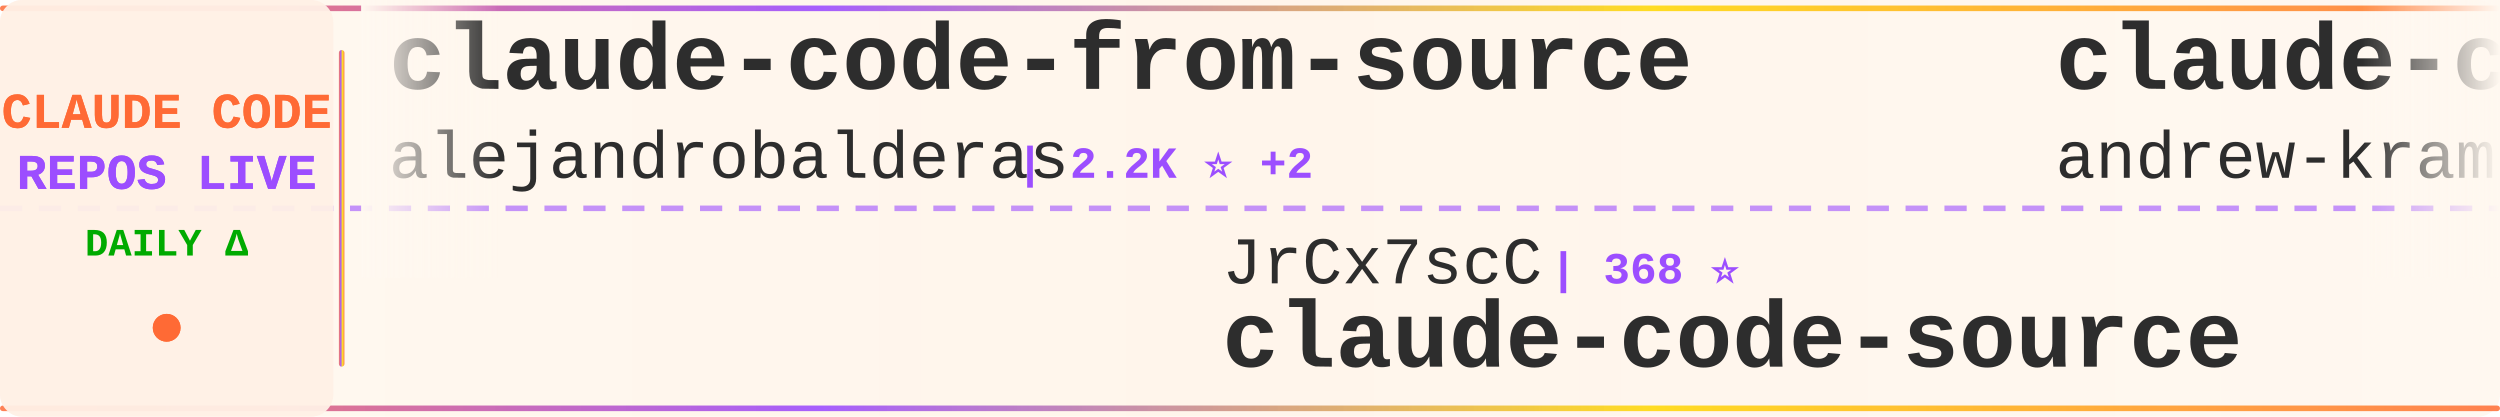
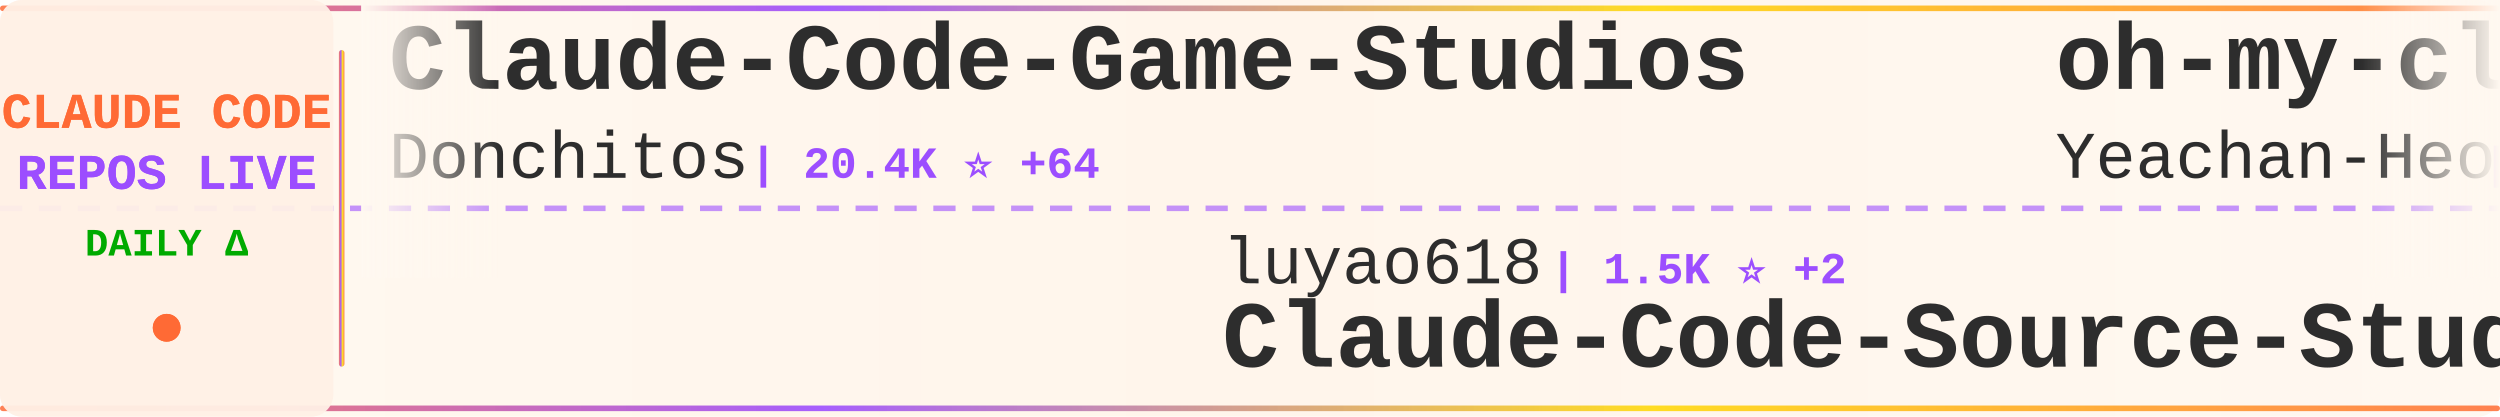
<svg xmlns="http://www.w3.org/2000/svg" width="900" height="150">
  <defs>
    <linearGradient id="tickerBg" x1="0%" y1="0%" x2="100%" y2="0%">
      <stop offset="0%" style="stop-color:#fff8f0;stop-opacity:0.98" />
      <stop offset="50%" style="stop-color:#fff5eb;stop-opacity:1" />
      <stop offset="100%" style="stop-color:#fff8f0;stop-opacity:0.98" />
    </linearGradient>
    <linearGradient id="borderGrad" x1="0%" y1="0%" x2="100%" y2="0%">
      <stop offset="0%" style="stop-color:#FF6B35;stop-opacity:0.85">
        <animate attributeName="stop-opacity" values="0.85;1;0.85" dur="2s" repeatCount="indefinite" />
      </stop>
      <stop offset="33%" style="stop-color:#9C4EFF;stop-opacity:0.9">
        <animate attributeName="stop-opacity" values="0.9;1;0.9" dur="2.2s" repeatCount="indefinite" />
      </stop>
      <stop offset="66%" style="stop-color:#FFD700;stop-opacity:0.85">
        <animate attributeName="stop-opacity" values="0.85;1;0.85" dur="1.8s" repeatCount="indefinite" />
      </stop>
      <stop offset="100%" style="stop-color:#FF6B35;stop-opacity:0.85">
        <animate attributeName="stop-opacity" values="0.85;1;0.85" dur="2s" repeatCount="indefinite" />
      </stop>
    </linearGradient>
    <filter id="textGlow">
      <feGaussianBlur stdDeviation="0.15" result="coloredBlur" />
      <feMerge>
        <feMergeNode in="coloredBlur" />
        <feMergeNode in="SourceGraphic" />
      </feMerge>
    </filter>
    <filter id="metricGlow">
      <feGaussianBlur stdDeviation="0.2" result="coloredBlur" />
      <feMerge>
        <feMergeNode in="coloredBlur" />
        <feMergeNode in="SourceGraphic" />
      </feMerge>
    </filter>
    <linearGradient id="leftFade" x1="0%" y1="0%" x2="100%" y2="0%">
      <stop offset="0%" style="stop-color:#fff8f0;stop-opacity:1" />
      <stop offset="100%" style="stop-color:#fff8f0;stop-opacity:0" />
    </linearGradient>
    <linearGradient id="rightFade" x1="0%" y1="0%" x2="100%" y2="0%">
      <stop offset="0%" style="stop-color:#fff8f0;stop-opacity:0" />
      <stop offset="100%" style="stop-color:#fff8f0;stop-opacity:1" />
    </linearGradient>
  </defs>
  <rect width="900" height="150" fill="url(#tickerBg)" rx="8" />
  <rect x="0" y="2" width="900" height="2" fill="url(#borderGrad)" rx="1" />
  <rect x="0" y="146" width="900" height="2" fill="url(#borderGrad)" rx="1" />
  <line x1="0" y1="75" x2="900" y2="75" stroke="#9C4EFF" stroke-width="2" stroke-dasharray="8 6" opacity="0.6" />
  <rect x="0" y="0" width="120" height="150" fill="#fff0e6" opacity="0.95" rx="8" />
  <text x="60" y="46" font-family="'Courier New', monospace" font-size="18" font-weight="bold" fill="#FF6B35" text-anchor="middle" filter="url(#textGlow)">
    CLAUDE CODE
  </text>
  <text x="60" y="68" font-family="'Courier New', monospace" font-size="18" font-weight="bold" fill="#9C4EFF" text-anchor="middle" filter="url(#textGlow)">
    REPOS LIVE
  </text>
  <text x="60" y="92" font-family="'Courier New', monospace" font-size="14" font-weight="bold" fill="#00aa00" text-anchor="middle">
    DAILY Δ
  </text>
  <circle cx="60" cy="118" r="5" fill="#FF6B35" filter="url(#metricGlow)">
    <animate attributeName="r" values="4;6;4" dur="1.5s" repeatCount="indefinite" />
    <animate attributeName="opacity" values="0.6;1;0.6" dur="1.5s" repeatCount="indefinite" />
  </circle>
  <rect x="122" y="18" width="2" height="114" fill="url(#borderGrad)" rx="1" />
  <clipPath id="tickerClip">
    <rect x="130" y="0" width="770" height="150" />
  </clipPath>
  <g clip-path="url(#tickerClip)">
    <g id="tickerItems">
      <animateTransform attributeName="transform" attributeType="XML" type="translate" from="0 0" to="-3000 0" dur="54s" repeatCount="indefinite" />
      <g transform="translate(0, 0)">
-         <text x="140" y="32" font-family="'Courier New', monospace" font-size="34" font-weight="bold" fill="#2d2d2d">claude-code-from-source</text>
-         <text x="140" y="64" font-family="'Courier New', monospace" font-size="24" font-weight="normal" fill="#2d2d2d" opacity="1.0">alejandrobalderas</text>
-         <text x="366" y="64" font-family="'Courier New', monospace" font-size="16" font-weight="bold" fill="#9C4EFF"> | 2.2K ⭐ +2</text>
+         <text x="140" y="32" font-family="'Courier New', monospace" font-size="34" font-weight="bold" fill="#2d2d2d">Claude-Code-Game-Studios</text>
+         <text x="140" y="64" font-family="'Courier New', monospace" font-size="24" font-weight="normal" fill="#2d2d2d" opacity="1.0">Donchitos</text>
+         <text x="270" y="64" font-family="'Courier New', monospace" font-size="16" font-weight="bold" fill="#9C4EFF"> | 20.4K ⭐ +64</text>
      </g>
      <g transform="translate(300, 0)">
-         <text x="140" y="102" font-family="'Courier New', monospace" font-size="24" font-weight="normal" fill="#2d2d2d" opacity="1.0">JrCx7scC</text>
-         <text x="258" y="102" font-family="'Courier New', monospace" font-size="16" font-weight="bold" fill="#9C4EFF"> | 368 ⭐</text>
+         <text x="140" y="102" font-family="'Courier New', monospace" font-size="24" font-weight="normal" fill="#2d2d2d" opacity="1.0">luyao618</text>
+         <text x="258" y="102" font-family="'Courier New', monospace" font-size="16" font-weight="bold" fill="#9C4EFF"> | 1.5K ⭐ +2</text>
+         <text x="140" y="132" font-family="'Courier New', monospace" font-size="34" font-weight="bold" fill="#2d2d2d">Claude-Code-Source-Study</text>
+       </g>
+       <g transform="translate(600, 0)">
+         <text x="140" y="32" font-family="'Courier New', monospace" font-size="34" font-weight="bold" fill="#2d2d2d">oh-my-claudecode</text>
+         <text x="140" y="64" font-family="'Courier New', monospace" font-size="24" font-weight="normal" fill="#2d2d2d" opacity="1.0">Yeachan-Heo</text>
+         <text x="294" y="64" font-family="'Courier New', monospace" font-size="16" font-weight="bold" fill="#9C4EFF"> | 35.3K ⭐ +93</text>
+       </g>
+       <g transform="translate(900, 0)">
+         <text x="140" y="102" font-family="'Courier New', monospace" font-size="24" font-weight="normal" fill="#2d2d2d" opacity="1.0">Yuyz0112</text>
+         <text x="258" y="102" font-family="'Courier New', monospace" font-size="16" font-weight="bold" fill="#9C4EFF"> | 2.4K ⭐ +1</text>
+         <text x="140" y="132" font-family="'Courier New', monospace" font-size="34" font-weight="bold" fill="#2d2d2d">claude-code-reverse</text>
+       </g>
+       <g transform="translate(1200, 0)">
+         <text x="140" y="32" font-family="'Courier New', monospace" font-size="34" font-weight="bold" fill="#2d2d2d">how-claude-code-works</text>
+         <text x="140" y="64" font-family="'Courier New', monospace" font-size="24" font-weight="normal" fill="#2d2d2d" opacity="1.0">Windy3f3f3f3f</text>
+         <text x="318" y="64" font-family="'Courier New', monospace" font-size="16" font-weight="bold" fill="#9C4EFF"> | 2.5K ⭐ +7</text>
+       </g>
+       <g transform="translate(1500, 0)">
+         <text x="140" y="102" font-family="'Courier New', monospace" font-size="24" font-weight="normal" fill="#2d2d2d" opacity="1.0">hangsman</text>
+         <text x="258" y="102" font-family="'Courier New', monospace" font-size="16" font-weight="bold" fill="#9C4EFF"> | 781 ⭐</text>
        <text x="140" y="132" font-family="'Courier New', monospace" font-size="34" font-weight="bold" fill="#2d2d2d">claude-code-source</text>
      </g>
-       <g transform="translate(600, 0)">
-         <text x="140" y="32" font-family="'Courier New', monospace" font-size="34" font-weight="bold" fill="#2d2d2d">claude-code-source-build</text>
-         <text x="140" y="64" font-family="'Courier New', monospace" font-size="24" font-weight="normal" fill="#2d2d2d" opacity="1.0">andrew-kramer-inno</text>
-         <text x="378" y="64" font-family="'Courier New', monospace" font-size="16" font-weight="bold" fill="#9C4EFF"> | 589 ⭐</text>
-       </g>
-       <g transform="translate(900, 0)">
-         <text x="140" y="102" font-family="'Courier New', monospace" font-size="24" font-weight="normal" fill="#2d2d2d" opacity="1.0">nanocoai</text>
-         <text x="258" y="102" font-family="'Courier New', monospace" font-size="16" font-weight="bold" fill="#9C4EFF"> | 29.5K ⭐ +30</text>
-         <text x="140" y="132" font-family="'Courier New', monospace" font-size="34" font-weight="bold" fill="#2d2d2d">nanoclaw</text>
-       </g>
-       <g transform="translate(1200, 0)">
-         <text x="140" y="32" font-family="'Courier New', monospace" font-size="34" font-weight="bold" fill="#2d2d2d">edmunds-claude-code</text>
-         <text x="140" y="64" font-family="'Courier New', monospace" font-size="24" font-weight="normal" fill="#2d2d2d" opacity="1.0">edmund-io</text>
-         <text x="270" y="64" font-family="'Courier New', monospace" font-size="16" font-weight="bold" fill="#9C4EFF"> | 1.4K ⭐ +2</text>
-       </g>
-       <g transform="translate(1500, 0)">
-         <text x="140" y="102" font-family="'Courier New', monospace" font-size="24" font-weight="normal" fill="#2d2d2d" opacity="1.0">SeemSeam</text>
-         <text x="258" y="102" font-family="'Courier New', monospace" font-size="16" font-weight="bold" fill="#9C4EFF"> | 2.8K ⭐ +18</text>
-         <text x="140" y="132" font-family="'Courier New', monospace" font-size="34" font-weight="bold" fill="#2d2d2d">claude_codex_bridge</text>
-       </g>
      <g transform="translate(1800, 0)">
-         <text x="140" y="32" font-family="'Courier New', monospace" font-size="34" font-weight="bold" fill="#2d2d2d">claude-code-sourcemap</text>
-         <text x="140" y="64" font-family="'Courier New', monospace" font-size="24" font-weight="normal" fill="#2d2d2d" opacity="1.0">Hyper66666</text>
-         <text x="282" y="64" font-family="'Courier New', monospace" font-size="16" font-weight="bold" fill="#9C4EFF"> | 215 ⭐</text>
+         <text x="140" y="32" font-family="'Courier New', monospace" font-size="34" font-weight="bold" fill="#2d2d2d">awesome-claude-code-tool...</text>
+         <text x="140" y="64" font-family="'Courier New', monospace" font-size="24" font-weight="normal" fill="#2d2d2d" opacity="1.0">rohitg00</text>
+         <text x="258" y="64" font-family="'Courier New', monospace" font-size="16" font-weight="bold" fill="#9C4EFF"> | 1.9K ⭐ +15</text>
      </g>
      <g transform="translate(2100, 0)">
-         <text x="140" y="102" font-family="'Courier New', monospace" font-size="24" font-weight="normal" fill="#2d2d2d" opacity="1.0">oboard</text>
-         <text x="234" y="102" font-family="'Courier New', monospace" font-size="16" font-weight="bold" fill="#9C4EFF"> | 3.2K ⭐ +4</text>
-         <text x="140" y="132" font-family="'Courier New', monospace" font-size="34" font-weight="bold" fill="#2d2d2d">claude-code-rev</text>
+         <text x="140" y="102" font-family="'Courier New', monospace" font-size="24" font-weight="normal" fill="#2d2d2d" opacity="1.0">ponponon</text>
+         <text x="258" y="102" font-family="'Courier New', monospace" font-size="16" font-weight="bold" fill="#9C4EFF"> | 2.3K ⭐ +5</text>
+         <text x="140" y="132" font-family="'Courier New', monospace" font-size="34" font-weight="bold" fill="#2d2d2d">claude_code_src</text>
      </g>
      <g transform="translate(2400, 0)">
-         <text x="140" y="32" font-family="'Courier New', monospace" font-size="34" font-weight="bold" fill="#2d2d2d">claude-code-ultimate-gui...</text>
-         <text x="140" y="64" font-family="'Courier New', monospace" font-size="24" font-weight="normal" fill="#2d2d2d" opacity="1.0">FlorianBruniaux</text>
-         <text x="342" y="64" font-family="'Courier New', monospace" font-size="16" font-weight="bold" fill="#9C4EFF"> | 4.6K ⭐ +20</text>
+         <text x="140" y="32" font-family="'Courier New', monospace" font-size="34" font-weight="bold" fill="#2d2d2d">claude-code-plugins-plus...</text>
+         <text x="140" y="64" font-family="'Courier New', monospace" font-size="24" font-weight="normal" fill="#2d2d2d" opacity="1.0">jeremylongshore</text>
+         <text x="342" y="64" font-family="'Courier New', monospace" font-size="16" font-weight="bold" fill="#9C4EFF"> | 2.3K ⭐ +8</text>
      </g>
      <g transform="translate(2700, 0)">
-         <text x="140" y="102" font-family="'Courier New', monospace" font-size="24" font-weight="normal" fill="#2d2d2d" opacity="1.0">anthropics</text>
-         <text x="282" y="102" font-family="'Courier New', monospace" font-size="16" font-weight="bold" fill="#9C4EFF"> | 7.8K ⭐ +13</text>
-         <text x="140" y="132" font-family="'Courier New', monospace" font-size="34" font-weight="bold" fill="#2d2d2d">claude-code-action</text>
+         <text x="140" y="102" font-family="'Courier New', monospace" font-size="24" font-weight="normal" fill="#2d2d2d" opacity="1.0">alirezarezvani</text>
+         <text x="330" y="102" font-family="'Courier New', monospace" font-size="16" font-weight="bold" fill="#9C4EFF"> | 16.6K ⭐ +92</text>
+         <text x="140" y="132" font-family="'Courier New', monospace" font-size="34" font-weight="bold" fill="#2d2d2d">claude-skills</text>
      </g>
      <g transform="translate(3000, 0)">
-         <text x="140" y="32" font-family="'Courier New', monospace" font-size="34" font-weight="bold" fill="#2d2d2d">claude-code-from-source</text>
-         <text x="140" y="64" font-family="'Courier New', monospace" font-size="24" font-weight="normal" fill="#2d2d2d" opacity="1.0">alejandrobalderas</text>
-         <text x="366" y="64" font-family="'Courier New', monospace" font-size="16" font-weight="bold" fill="#9C4EFF"> | 2.2K ⭐ +2</text>
+         <text x="140" y="32" font-family="'Courier New', monospace" font-size="34" font-weight="bold" fill="#2d2d2d">Claude-Code-Game-Studios</text>
+         <text x="140" y="64" font-family="'Courier New', monospace" font-size="24" font-weight="normal" fill="#2d2d2d" opacity="1.0">Donchitos</text>
+         <text x="270" y="64" font-family="'Courier New', monospace" font-size="16" font-weight="bold" fill="#9C4EFF"> | 20.4K ⭐ +64</text>
      </g>
      <g transform="translate(3300, 0)">
-         <text x="140" y="102" font-family="'Courier New', monospace" font-size="24" font-weight="normal" fill="#2d2d2d" opacity="1.0">JrCx7scC</text>
-         <text x="258" y="102" font-family="'Courier New', monospace" font-size="16" font-weight="bold" fill="#9C4EFF"> | 368 ⭐</text>
-         <text x="140" y="132" font-family="'Courier New', monospace" font-size="34" font-weight="bold" fill="#2d2d2d">claude-code-source</text>
+         <text x="140" y="102" font-family="'Courier New', monospace" font-size="24" font-weight="normal" fill="#2d2d2d" opacity="1.0">luyao618</text>
+         <text x="258" y="102" font-family="'Courier New', monospace" font-size="16" font-weight="bold" fill="#9C4EFF"> | 1.5K ⭐ +2</text>
+         <text x="140" y="132" font-family="'Courier New', monospace" font-size="34" font-weight="bold" fill="#2d2d2d">Claude-Code-Source-Study</text>
      </g>
      <g transform="translate(3600, 0)">
-         <text x="140" y="32" font-family="'Courier New', monospace" font-size="34" font-weight="bold" fill="#2d2d2d">claude-code-source-build</text>
-         <text x="140" y="64" font-family="'Courier New', monospace" font-size="24" font-weight="normal" fill="#2d2d2d" opacity="1.0">andrew-kramer-inno</text>
-         <text x="378" y="64" font-family="'Courier New', monospace" font-size="16" font-weight="bold" fill="#9C4EFF"> | 589 ⭐</text>
+         <text x="140" y="32" font-family="'Courier New', monospace" font-size="34" font-weight="bold" fill="#2d2d2d">oh-my-claudecode</text>
+         <text x="140" y="64" font-family="'Courier New', monospace" font-size="24" font-weight="normal" fill="#2d2d2d" opacity="1.0">Yeachan-Heo</text>
+         <text x="294" y="64" font-family="'Courier New', monospace" font-size="16" font-weight="bold" fill="#9C4EFF"> | 35.3K ⭐ +93</text>
      </g>
      <g transform="translate(3900, 0)">
-         <text x="140" y="102" font-family="'Courier New', monospace" font-size="24" font-weight="normal" fill="#2d2d2d" opacity="1.0">nanocoai</text>
-         <text x="258" y="102" font-family="'Courier New', monospace" font-size="16" font-weight="bold" fill="#9C4EFF"> | 29.5K ⭐ +30</text>
-         <text x="140" y="132" font-family="'Courier New', monospace" font-size="34" font-weight="bold" fill="#2d2d2d">nanoclaw</text>
+         <text x="140" y="102" font-family="'Courier New', monospace" font-size="24" font-weight="normal" fill="#2d2d2d" opacity="1.0">Yuyz0112</text>
+         <text x="258" y="102" font-family="'Courier New', monospace" font-size="16" font-weight="bold" fill="#9C4EFF"> | 2.4K ⭐ +1</text>
+         <text x="140" y="132" font-family="'Courier New', monospace" font-size="34" font-weight="bold" fill="#2d2d2d">claude-code-reverse</text>
      </g>
    </g>
  </g>
  <rect x="130" y="0" width="50" height="100" fill="url(#leftFade)" />
  <rect x="850" y="0" width="50" height="100" fill="url(#rightFade)" />
</svg>
